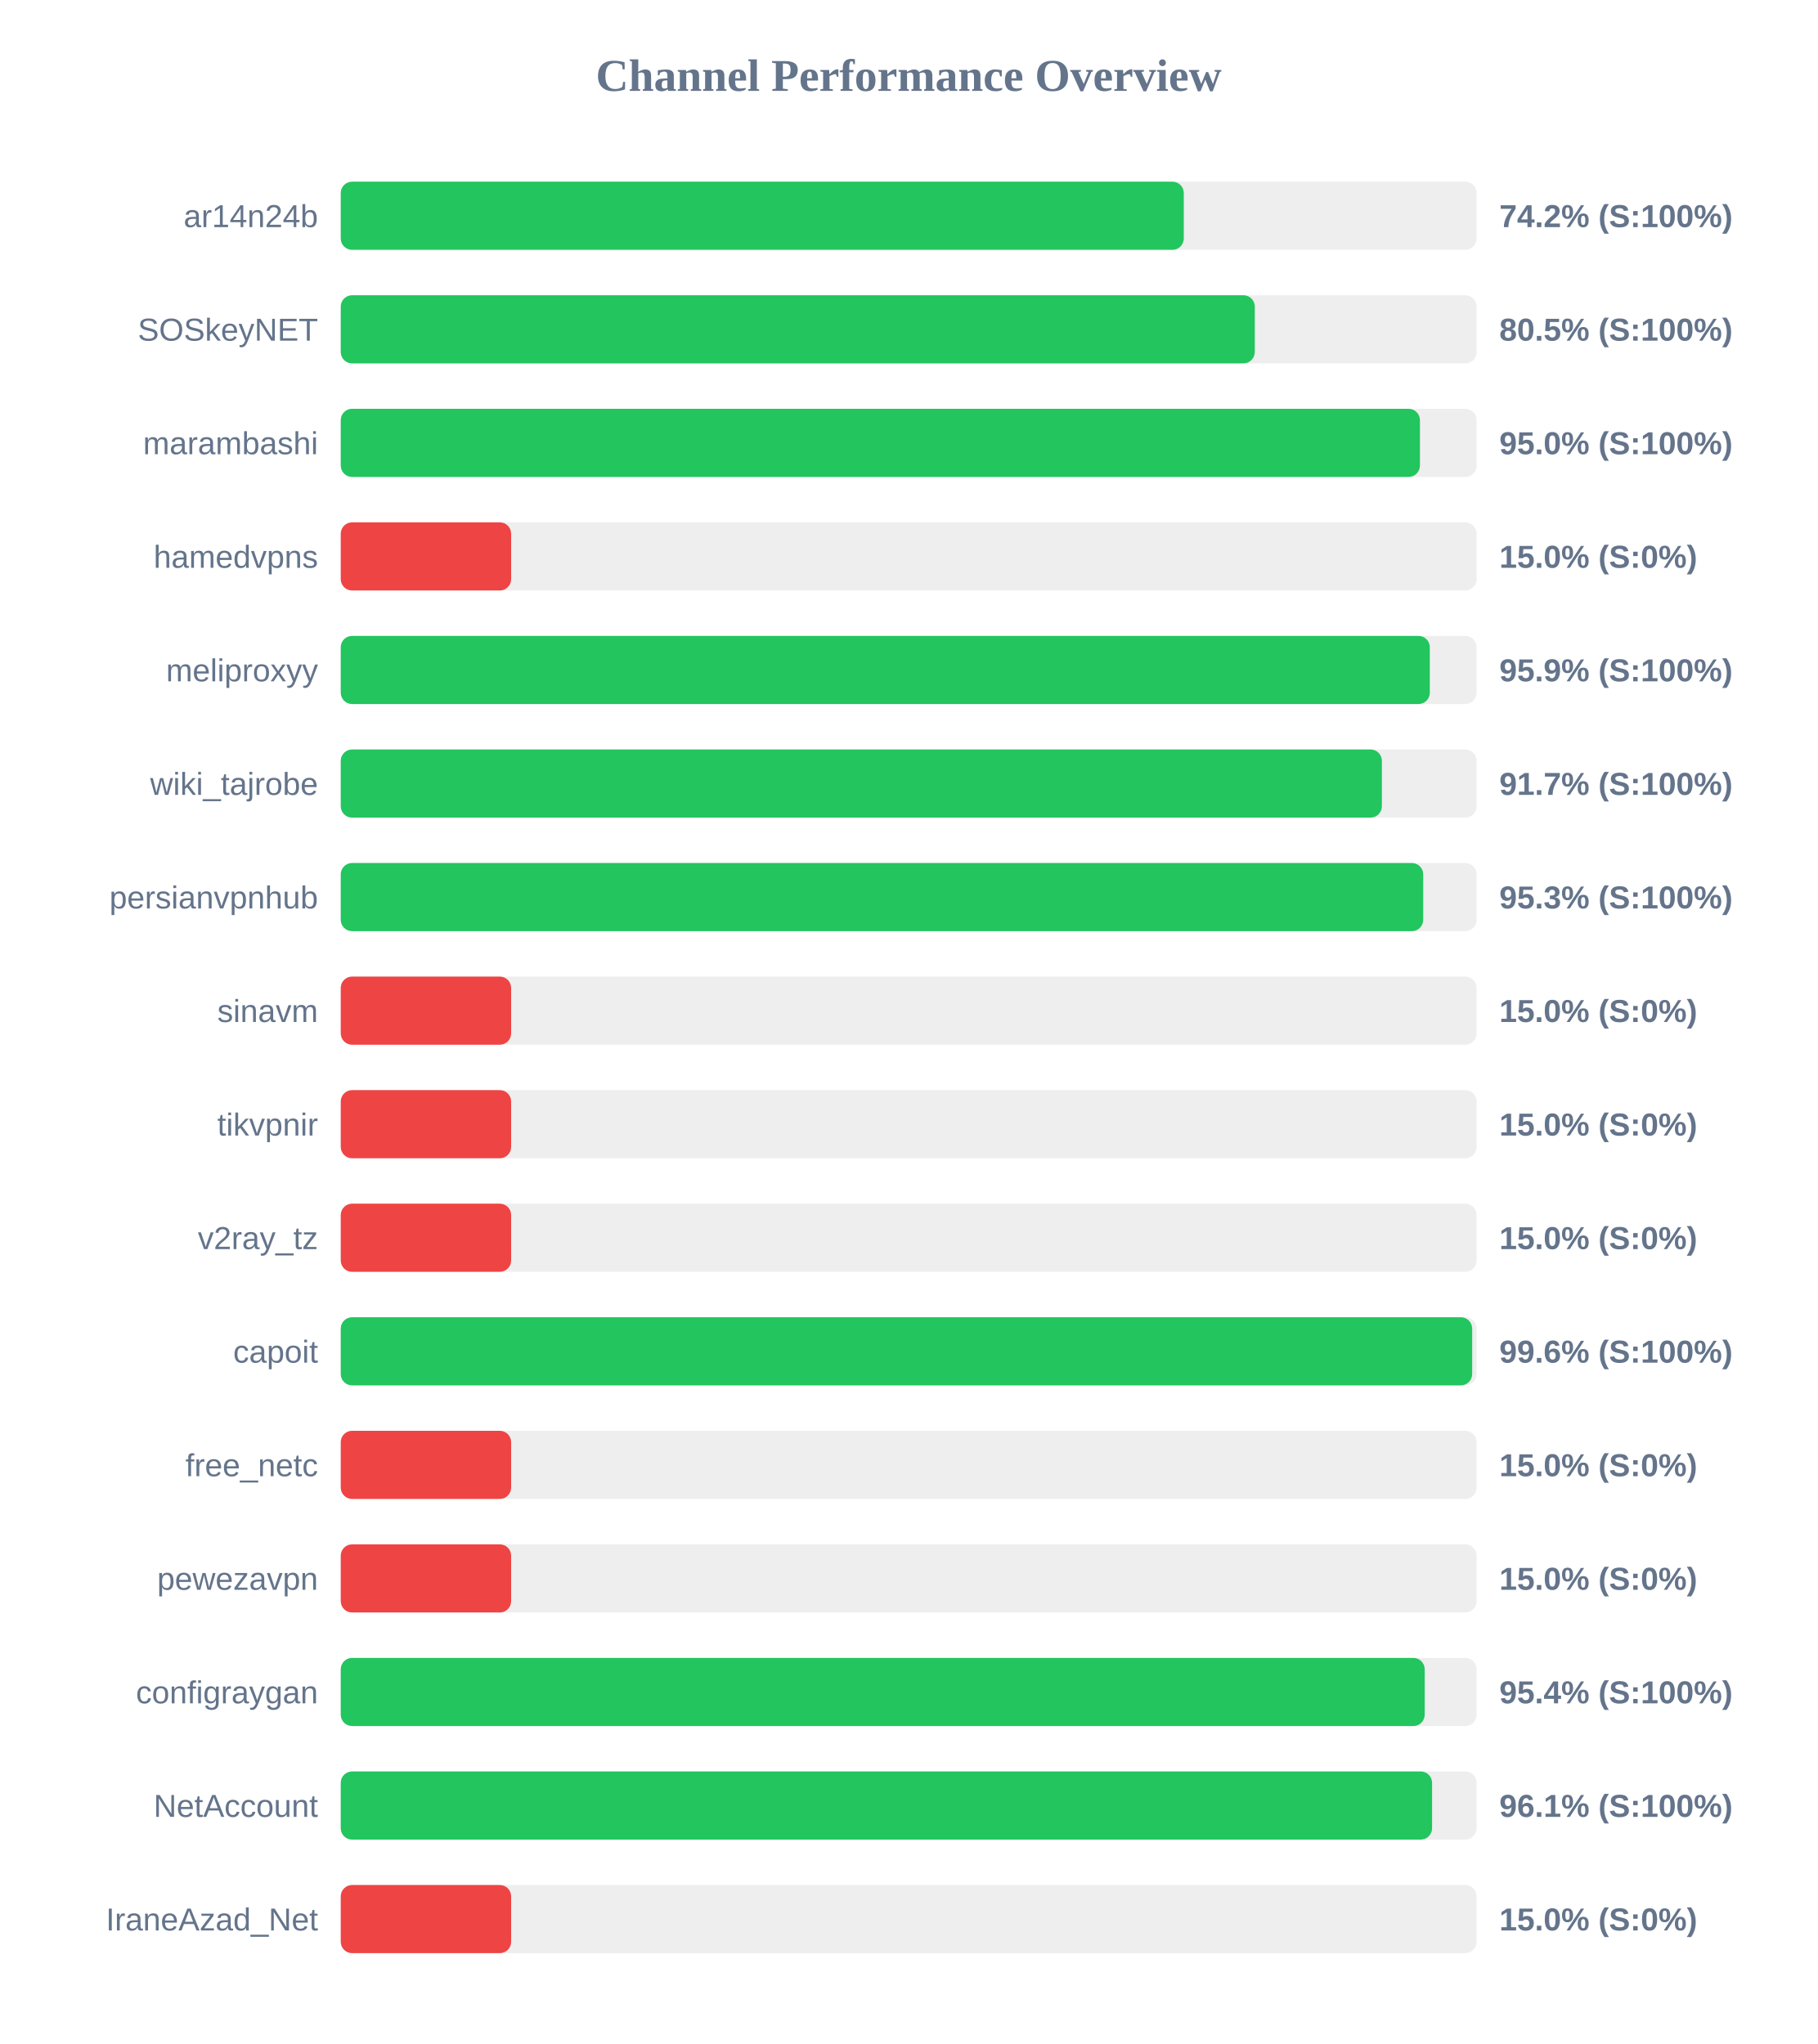
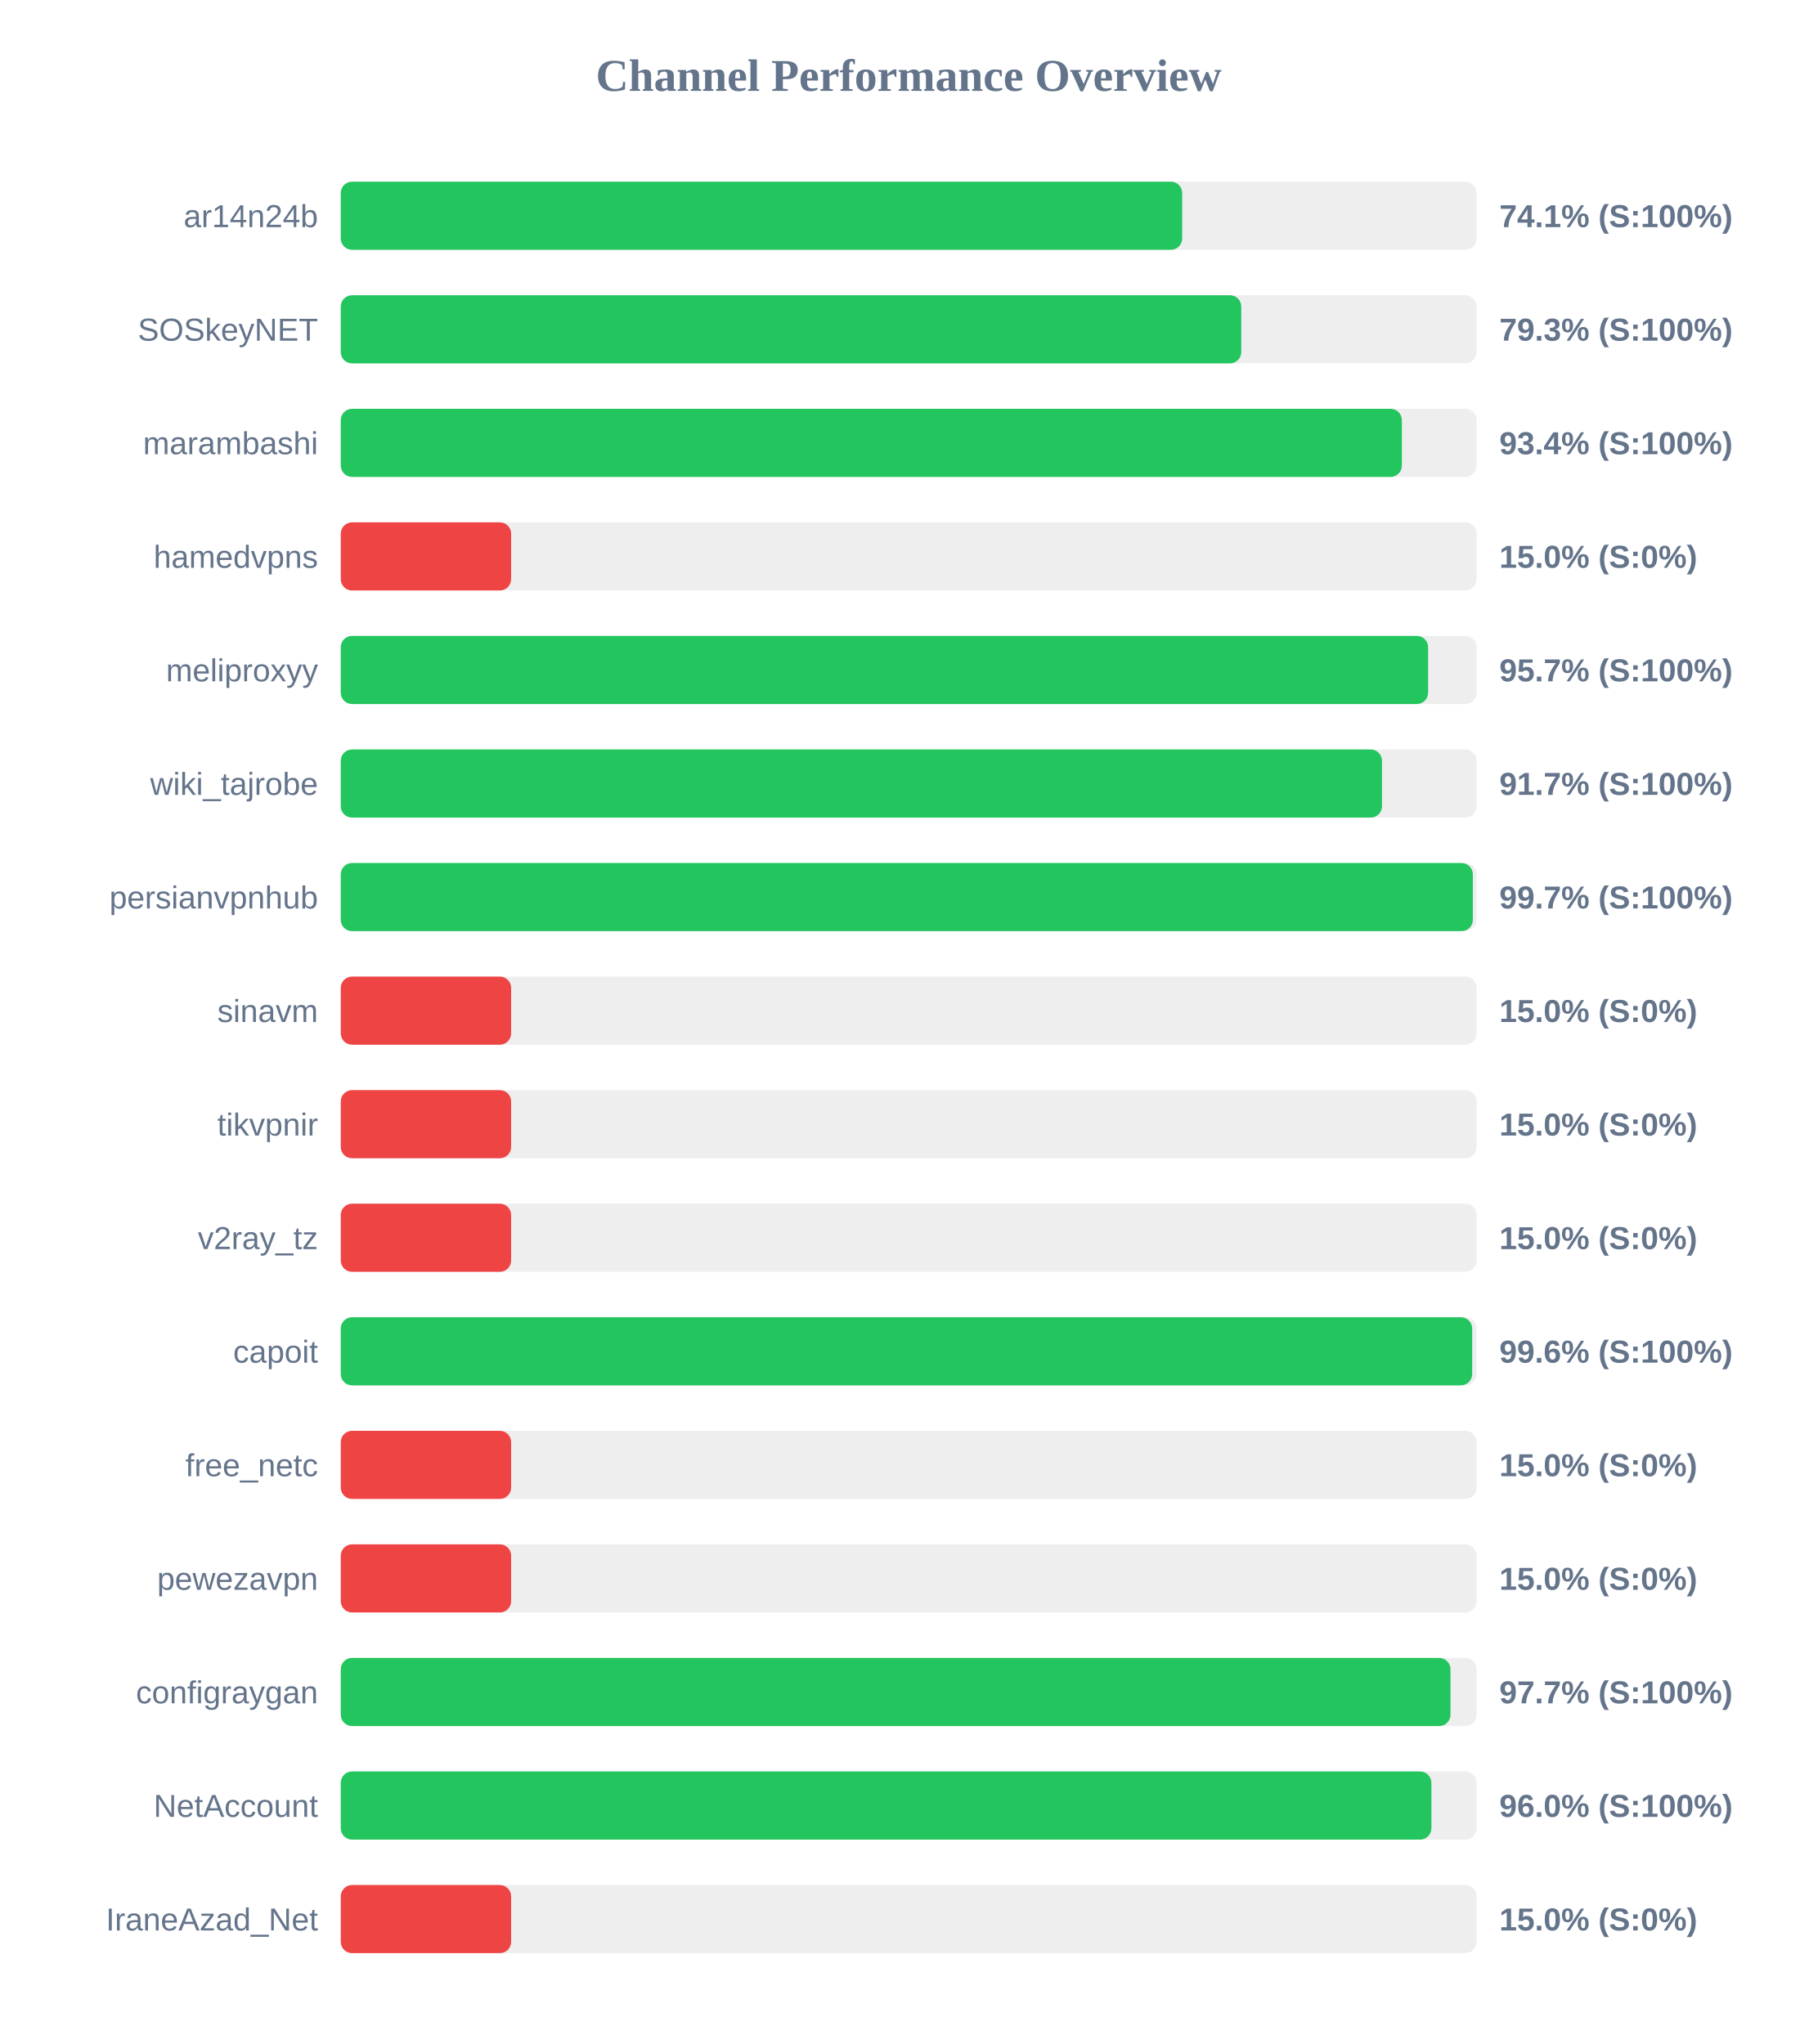
<svg xmlns="http://www.w3.org/2000/svg" width="800" height="900" version="1.1">
  <style>
        .row { font: 14px Arial; fill: #64748b; }
        .score { font: bold 14px Arial; fill: #64748b; }
    </style>
  <text x="400" y="40" text-anchor="middle" font-size="20px" font-weight="bold" fill="#64748b">Channel Performance Overview</text>
  <rect x="150" y="80" width="500" height="30" fill="#eee" rx="5" />
-   <rect x="150" y="80" width="371.1" height="30" fill="#22c55e" rx="5" />
+   <rect x="150" y="80" width="370.4" height="30" fill="#22c55e" rx="5" />
  <text x="140" y="100" text-anchor="end" class="row">ar14n24b</text>
-   <text x="660" y="100" text-anchor="start" class="score">74.2% (S:100%)</text>
+   <text x="660" y="100" text-anchor="start" class="score">74.1% (S:100%)</text>
  <rect x="150" y="130" width="500" height="30" fill="#eee" rx="5" />
-   <rect x="150" y="130" width="402.35" height="30" fill="#22c55e" rx="5" />
+   <rect x="150" y="130" width="396.4" height="30" fill="#22c55e" rx="5" />
  <text x="140" y="150" text-anchor="end" class="row">SOSkeyNET</text>
-   <text x="660" y="150" text-anchor="start" class="score">80.5% (S:100%)</text>
+   <text x="660" y="150" text-anchor="start" class="score">79.3% (S:100%)</text>
  <rect x="150" y="180" width="500" height="30" fill="#eee" rx="5" />
-   <rect x="150" y="180" width="475.05" height="30" fill="#22c55e" rx="5" />
+   <rect x="150" y="180" width="467.1" height="30" fill="#22c55e" rx="5" />
  <text x="140" y="200" text-anchor="end" class="row">marambashi</text>
-   <text x="660" y="200" text-anchor="start" class="score">95.0% (S:100%)</text>
+   <text x="660" y="200" text-anchor="start" class="score">93.4% (S:100%)</text>
  <rect x="150" y="230" width="500" height="30" fill="#eee" rx="5" />
  <rect x="150" y="230" width="75.0" height="30" fill="#ef4444" rx="5" />
  <text x="140" y="250" text-anchor="end" class="row">hamedvpns</text>
  <text x="660" y="250" text-anchor="start" class="score">15.0% (S:0%)</text>
  <rect x="150" y="280" width="500" height="30" fill="#eee" rx="5" />
-   <rect x="150" y="280" width="479.4" height="30" fill="#22c55e" rx="5" />
+   <rect x="150" y="280" width="478.65" height="30" fill="#22c55e" rx="5" />
  <text x="140" y="300" text-anchor="end" class="row">meliproxyy</text>
-   <text x="660" y="300" text-anchor="start" class="score">95.9% (S:100%)</text>
+   <text x="660" y="300" text-anchor="start" class="score">95.7% (S:100%)</text>
  <rect x="150" y="330" width="500" height="30" fill="#eee" rx="5" />
-   <rect x="150" y="330" width="458.3" height="30" fill="#22c55e" rx="5" />
+   <rect x="150" y="330" width="458.35" height="30" fill="#22c55e" rx="5" />
  <text x="140" y="350" text-anchor="end" class="row">wiki_tajrobe</text>
  <text x="660" y="350" text-anchor="start" class="score">91.7% (S:100%)</text>
  <rect x="150" y="380" width="500" height="30" fill="#eee" rx="5" />
-   <rect x="150" y="380" width="476.5" height="30" fill="#22c55e" rx="5" />
+   <rect x="150" y="380" width="498.35" height="30" fill="#22c55e" rx="5" />
  <text x="140" y="400" text-anchor="end" class="row">persianvpnhub</text>
-   <text x="660" y="400" text-anchor="start" class="score">95.3% (S:100%)</text>
+   <text x="660" y="400" text-anchor="start" class="score">99.7% (S:100%)</text>
  <rect x="150" y="430" width="500" height="30" fill="#eee" rx="5" />
  <rect x="150" y="430" width="75.0" height="30" fill="#ef4444" rx="5" />
  <text x="140" y="450" text-anchor="end" class="row">sinavm</text>
  <text x="660" y="450" text-anchor="start" class="score">15.0% (S:0%)</text>
  <rect x="150" y="480" width="500" height="30" fill="#eee" rx="5" />
  <rect x="150" y="480" width="75.0" height="30" fill="#ef4444" rx="5" />
  <text x="140" y="500" text-anchor="end" class="row">tikvpnir</text>
  <text x="660" y="500" text-anchor="start" class="score">15.0% (S:0%)</text>
  <rect x="150" y="530" width="500" height="30" fill="#eee" rx="5" />
  <rect x="150" y="530" width="75.0" height="30" fill="#ef4444" rx="5" />
  <text x="140" y="550" text-anchor="end" class="row">v2ray_tz</text>
  <text x="660" y="550" text-anchor="start" class="score">15.0% (S:0%)</text>
  <rect x="150" y="580" width="500" height="30" fill="#eee" rx="5" />
  <rect x="150" y="580" width="498.05" height="30" fill="#22c55e" rx="5" />
  <text x="140" y="600" text-anchor="end" class="row">capoit</text>
  <text x="660" y="600" text-anchor="start" class="score">99.6% (S:100%)</text>
  <rect x="150" y="630" width="500" height="30" fill="#eee" rx="5" />
  <rect x="150" y="630" width="75.0" height="30" fill="#ef4444" rx="5" />
  <text x="140" y="650" text-anchor="end" class="row">free_netc</text>
  <text x="660" y="650" text-anchor="start" class="score">15.0% (S:0%)</text>
  <rect x="150" y="680" width="500" height="30" fill="#eee" rx="5" />
  <rect x="150" y="680" width="75.0" height="30" fill="#ef4444" rx="5" />
  <text x="140" y="700" text-anchor="end" class="row">pewezavpn</text>
  <text x="660" y="700" text-anchor="start" class="score">15.0% (S:0%)</text>
  <rect x="150" y="730" width="500" height="30" fill="#eee" rx="5" />
-   <rect x="150" y="730" width="477.15" height="30" fill="#22c55e" rx="5" />
+   <rect x="150" y="730" width="488.5" height="30" fill="#22c55e" rx="5" />
  <text x="140" y="750" text-anchor="end" class="row">configraygan</text>
-   <text x="660" y="750" text-anchor="start" class="score">95.4% (S:100%)</text>
+   <text x="660" y="750" text-anchor="start" class="score">97.7% (S:100%)</text>
  <rect x="150" y="780" width="500" height="30" fill="#eee" rx="5" />
-   <rect x="150" y="780" width="480.4" height="30" fill="#22c55e" rx="5" />
+   <rect x="150" y="780" width="480.1" height="30" fill="#22c55e" rx="5" />
  <text x="140" y="800" text-anchor="end" class="row">NetAccount</text>
-   <text x="660" y="800" text-anchor="start" class="score">96.1% (S:100%)</text>
+   <text x="660" y="800" text-anchor="start" class="score">96.0% (S:100%)</text>
  <rect x="150" y="830" width="500" height="30" fill="#eee" rx="5" />
  <rect x="150" y="830" width="75.0" height="30" fill="#ef4444" rx="5" />
  <text x="140" y="850" text-anchor="end" class="row">IraneAzad_Net</text>
  <text x="660" y="850" text-anchor="start" class="score">15.0% (S:0%)</text>
</svg>
